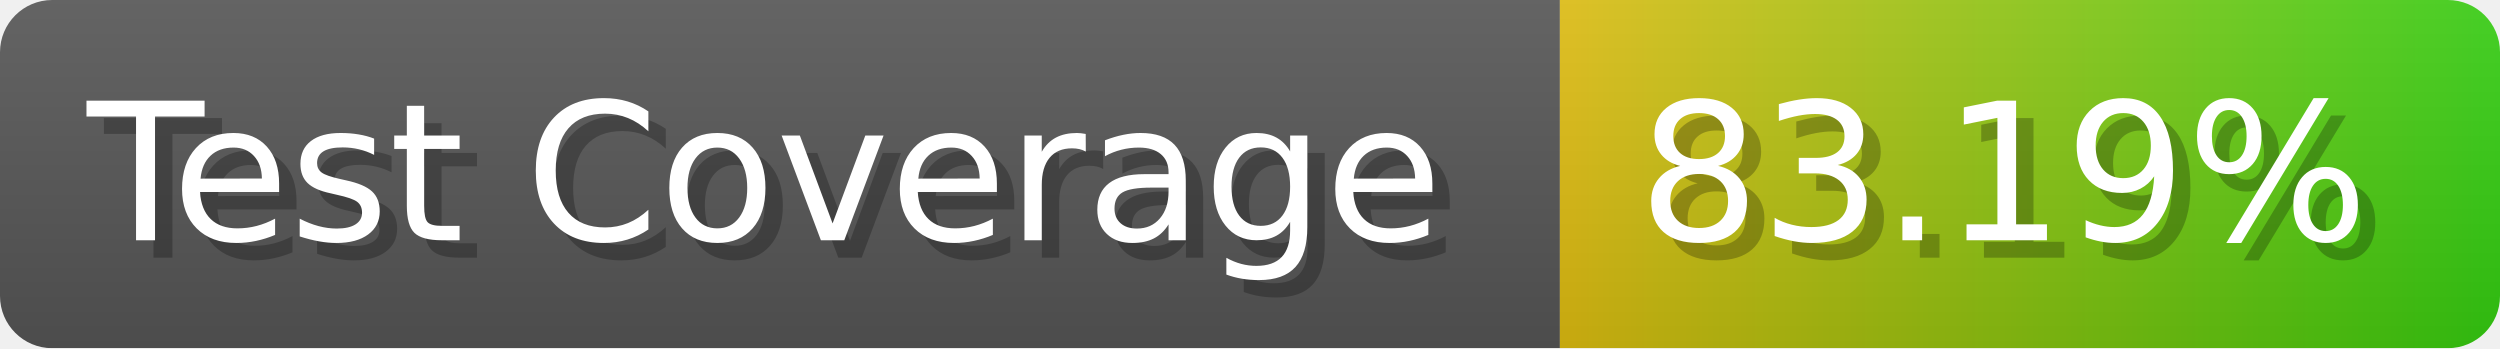
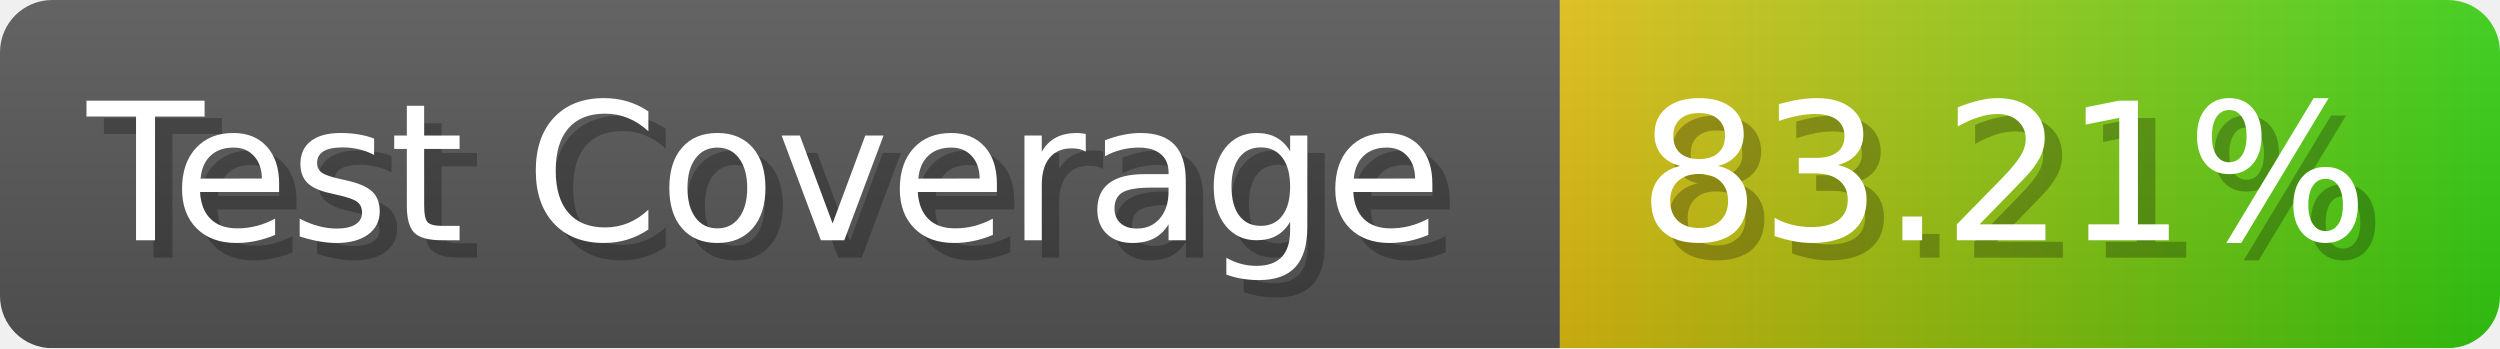
- <svg xmlns="http://www.w3.org/2000/svg" width="143.6" height="20" viewBox="0 0 1436 200" role="img" aria-label="Test Coverage: 83.19%">
+ <svg xmlns="http://www.w3.org/2000/svg" width="143.6" height="20" viewBox="0 0 1436 200" role="img" aria-label="Test Coverage: 83.21%">
  <linearGradient id="a" x2="0" y2="100%">
    <stop offset="0" stop-opacity=".1" stop-color="#EEE" />
    <stop offset="1" stop-opacity=".1" />
  </linearGradient>
  <mask id="m">
    <rect width="1436" height="200" rx="30" fill="#FFF" />
  </mask>
  <g mask="url(#m)">
    <rect width="896" height="200" fill="#555" />
    <rect width="540" height="200" fill="url(#x)" x="896" />
    <rect width="1436" height="200" fill="url(#a)" />
  </g>
  <g aria-hidden="true" fill="#fff" text-anchor="start" font-family="Verdana,DejaVu Sans,sans-serif" font-size="110">
    <text x="60" y="148" textLength="796" fill="#000" opacity="0.25">Test Coverage</text>
    <text x="50" y="138" textLength="796">Test Coverage</text>
-     <text x="951" y="148" textLength="440" fill="#000" opacity="0.25">83.19%</text>
-     <text x="941" y="138" textLength="440">83.19%</text>
+     <text x="951" y="148" textLength="440" fill="#000" opacity="0.25">83.21%</text>
+     <text x="941" y="138" textLength="440">83.21%</text>
  </g>
  <linearGradient id="x" x1="0%" y1="0%" x2="100%" y2="0%">
    <stop offset="0%" style="stop-color:#DB1" />
    <stop offset="100%" style="stop-color:#3C1" />
  </linearGradient>
</svg>
